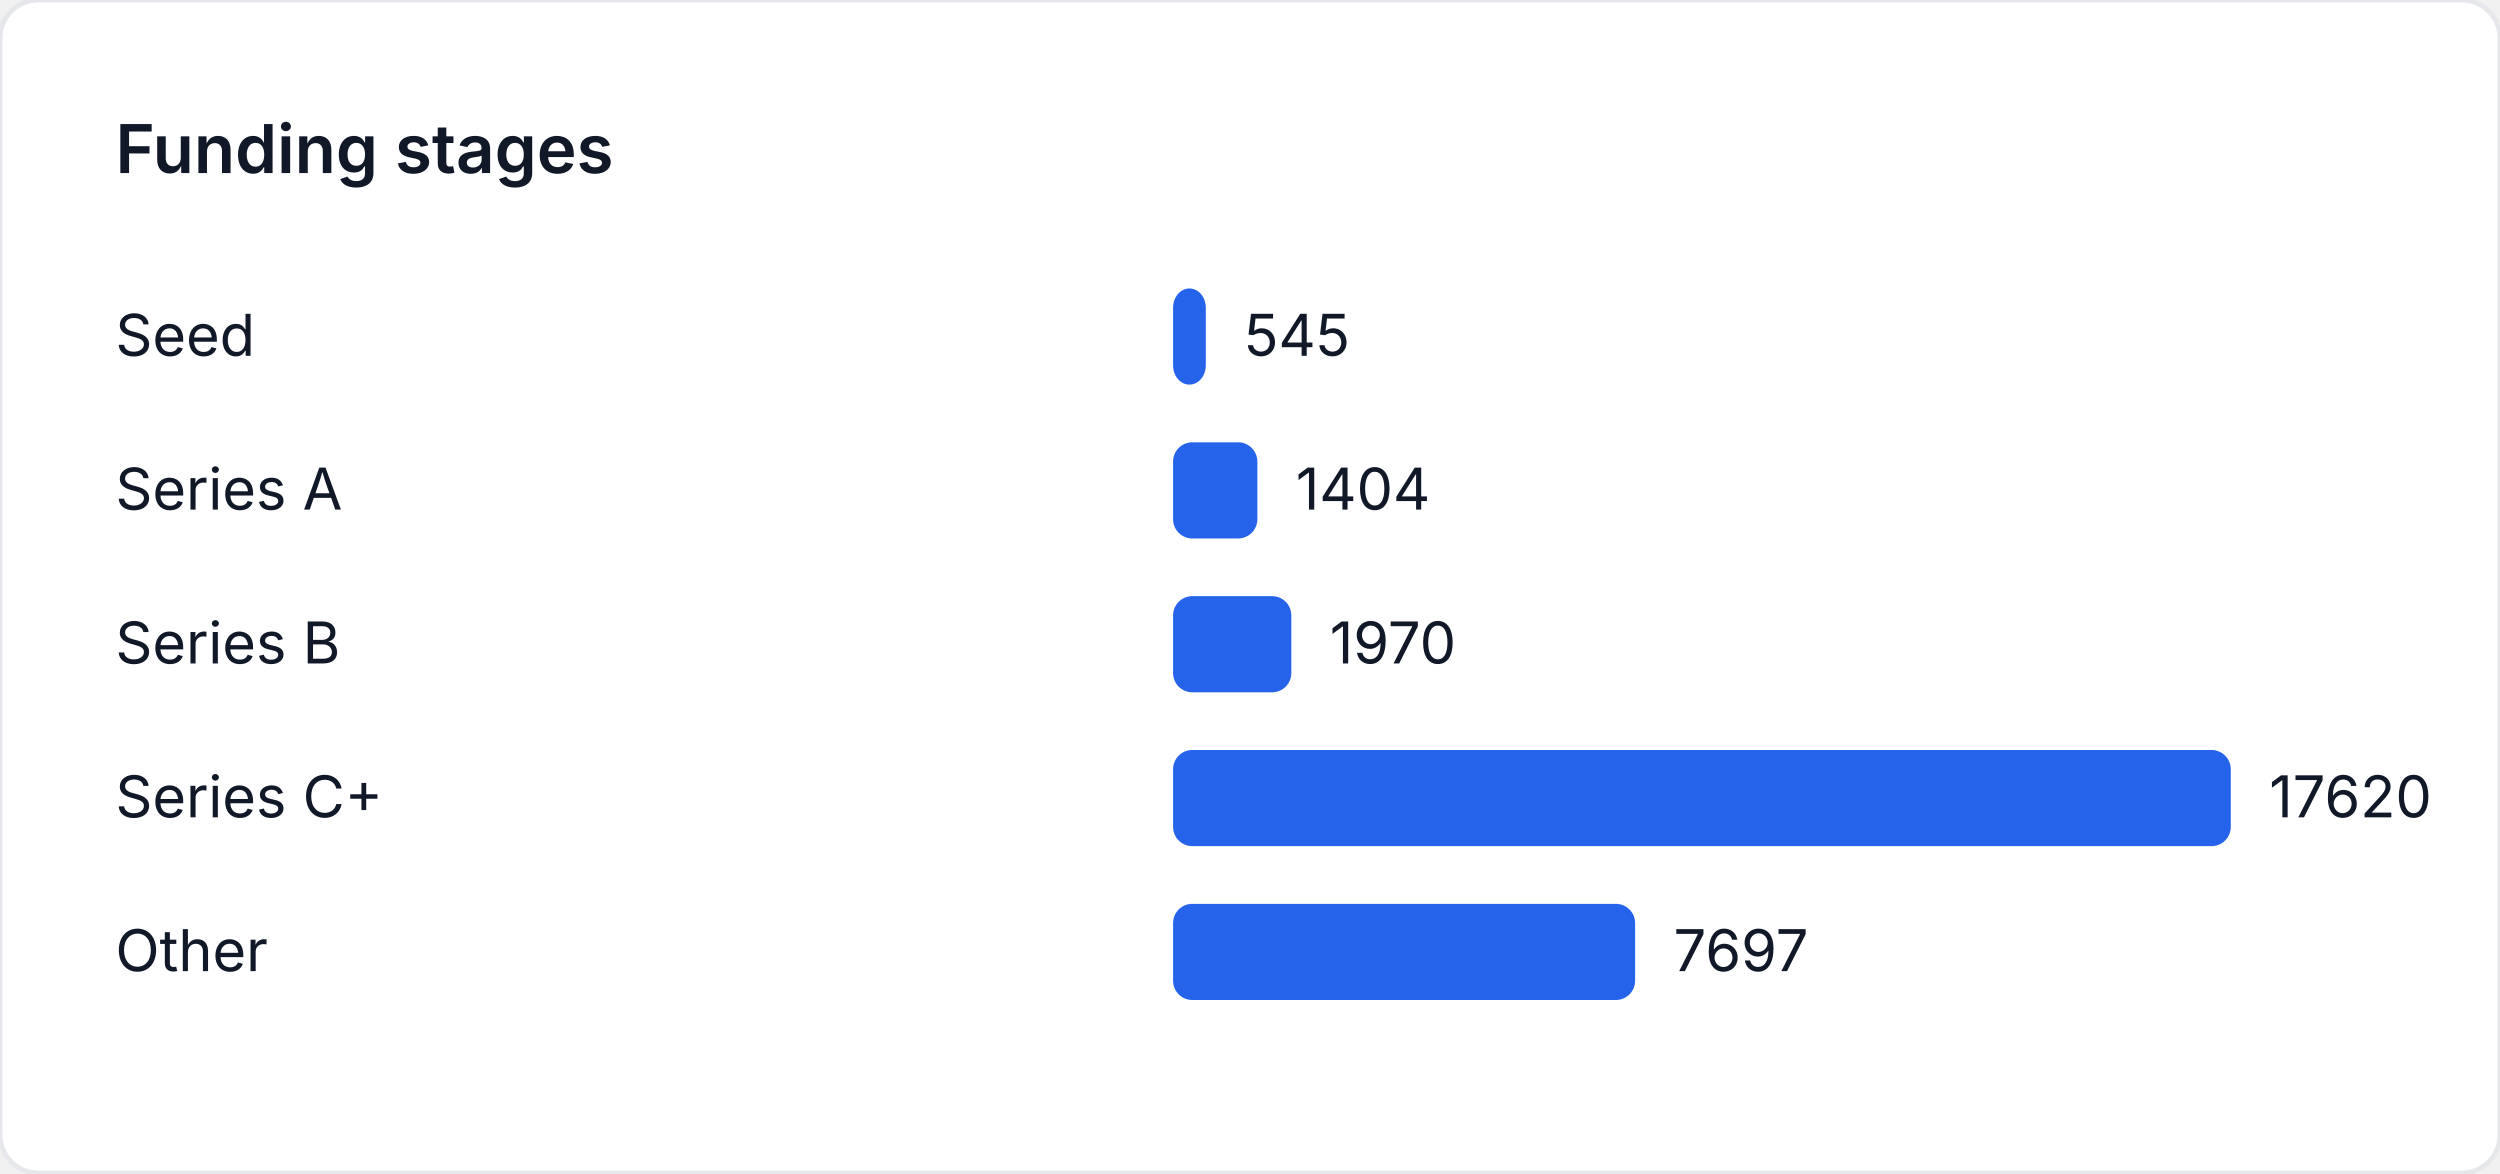
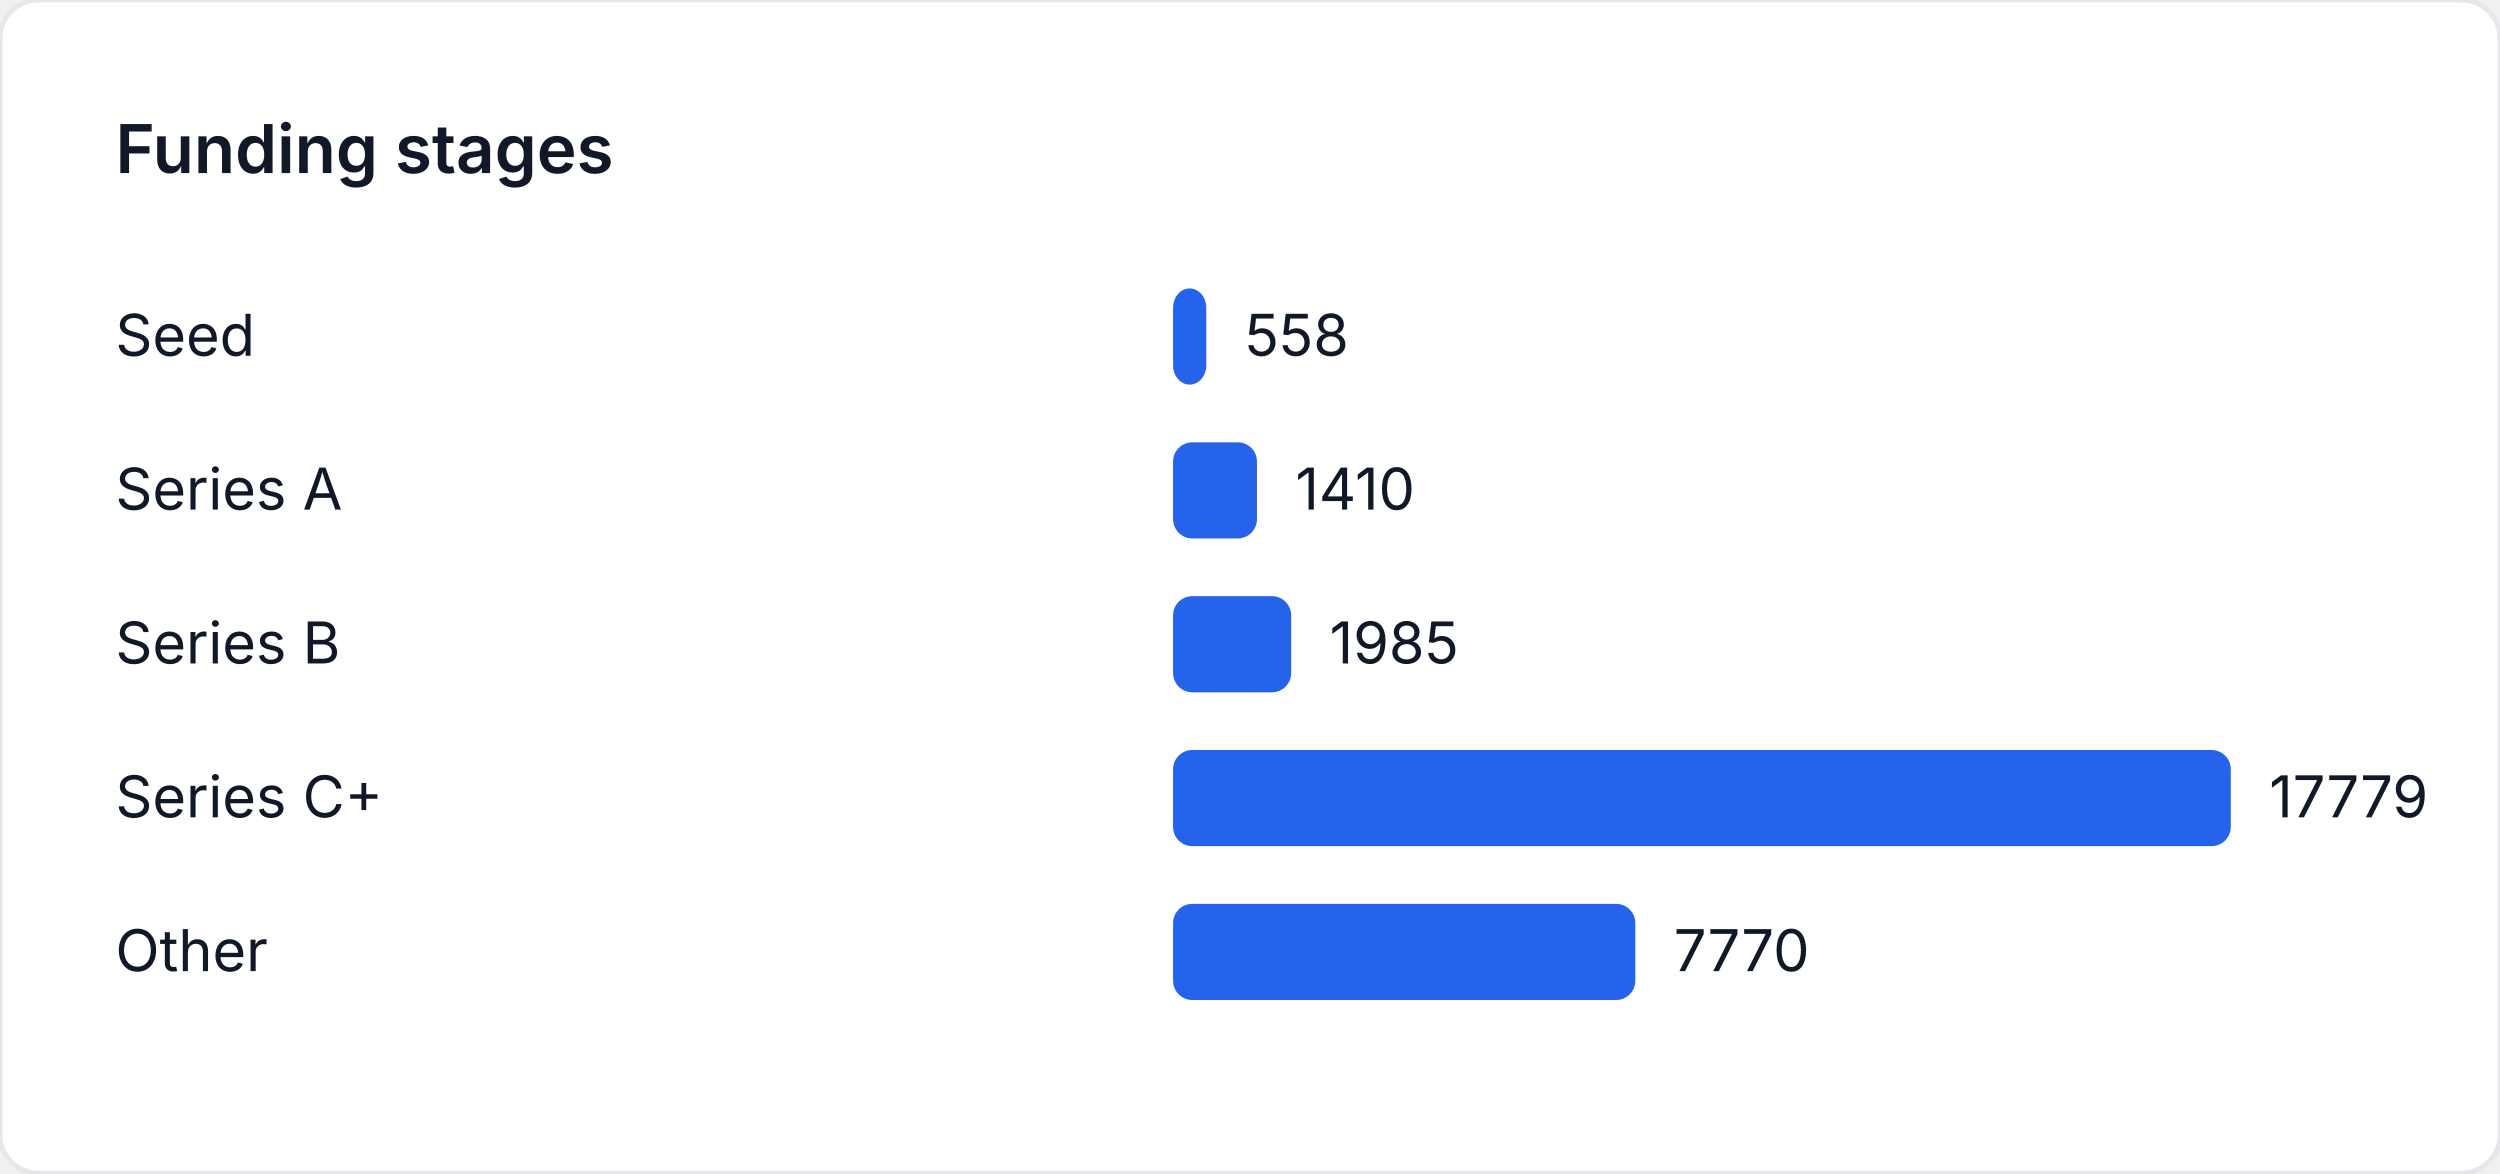
<svg xmlns="http://www.w3.org/2000/svg" width="520" height="244" viewBox="0 0 520 244" role="img" aria-label="Funding stages">
  <style>
    text { font-family: "Inter", "Segoe UI", sans-serif; font-size: 12px; fill: #111827; }
    .title { font-size: 14px; font-weight: 600; }
  </style>
  <rect width="520" height="244" fill="#ffffff" rx="8" ry="8" stroke="#e5e7eb" />
  <text class="title" x="24" y="36">Funding stages</text>
  <text x="24" y="74">Seed</text>
-   <rect x="244" y="60" width="6.805" height="20" fill="#2563eb" rx="4" />
-   <text x="258.805" y="74">545</text>
+   <rect x="244" y="60" width="6.905" height="20" fill="#2563eb" rx="4" />
+   <text x="258.905" y="74">558</text>
  <text x="24" y="106">Series A</text>
-   <rect x="244" y="92" width="17.53" height="20" fill="#2563eb" rx="4" />
-   <text x="269.53" y="106">1404</text>
+   <rect x="244" y="92" width="17.448" height="20" fill="#2563eb" rx="4" />
+   <text x="269.448" y="106">1410</text>
  <text x="24" y="138">Series B</text>
-   <rect x="244" y="124" width="24.597" height="20" fill="#2563eb" rx="4" />
-   <text x="276.597" y="138">1970</text>
+   <rect x="244" y="124" width="24.563" height="20" fill="#2563eb" rx="4" />
+   <text x="276.563" y="138">1985</text>
  <text x="24" y="170">Series C+</text>
  <rect x="244" y="156" width="220" height="20" fill="#2563eb" rx="4" />
-   <text x="472" y="170">17620</text>
+   <text x="472" y="170">17779</text>
  <text x="24" y="202">Other</text>
-   <rect x="244" y="188" width="96.103" height="20" fill="#2563eb" rx="4" />
-   <text x="348.103" y="202">7697</text>
+   <rect x="244" y="188" width="96.147" height="20" fill="#2563eb" rx="4" />
+   <text x="348.147" y="202">7770</text>
</svg>
